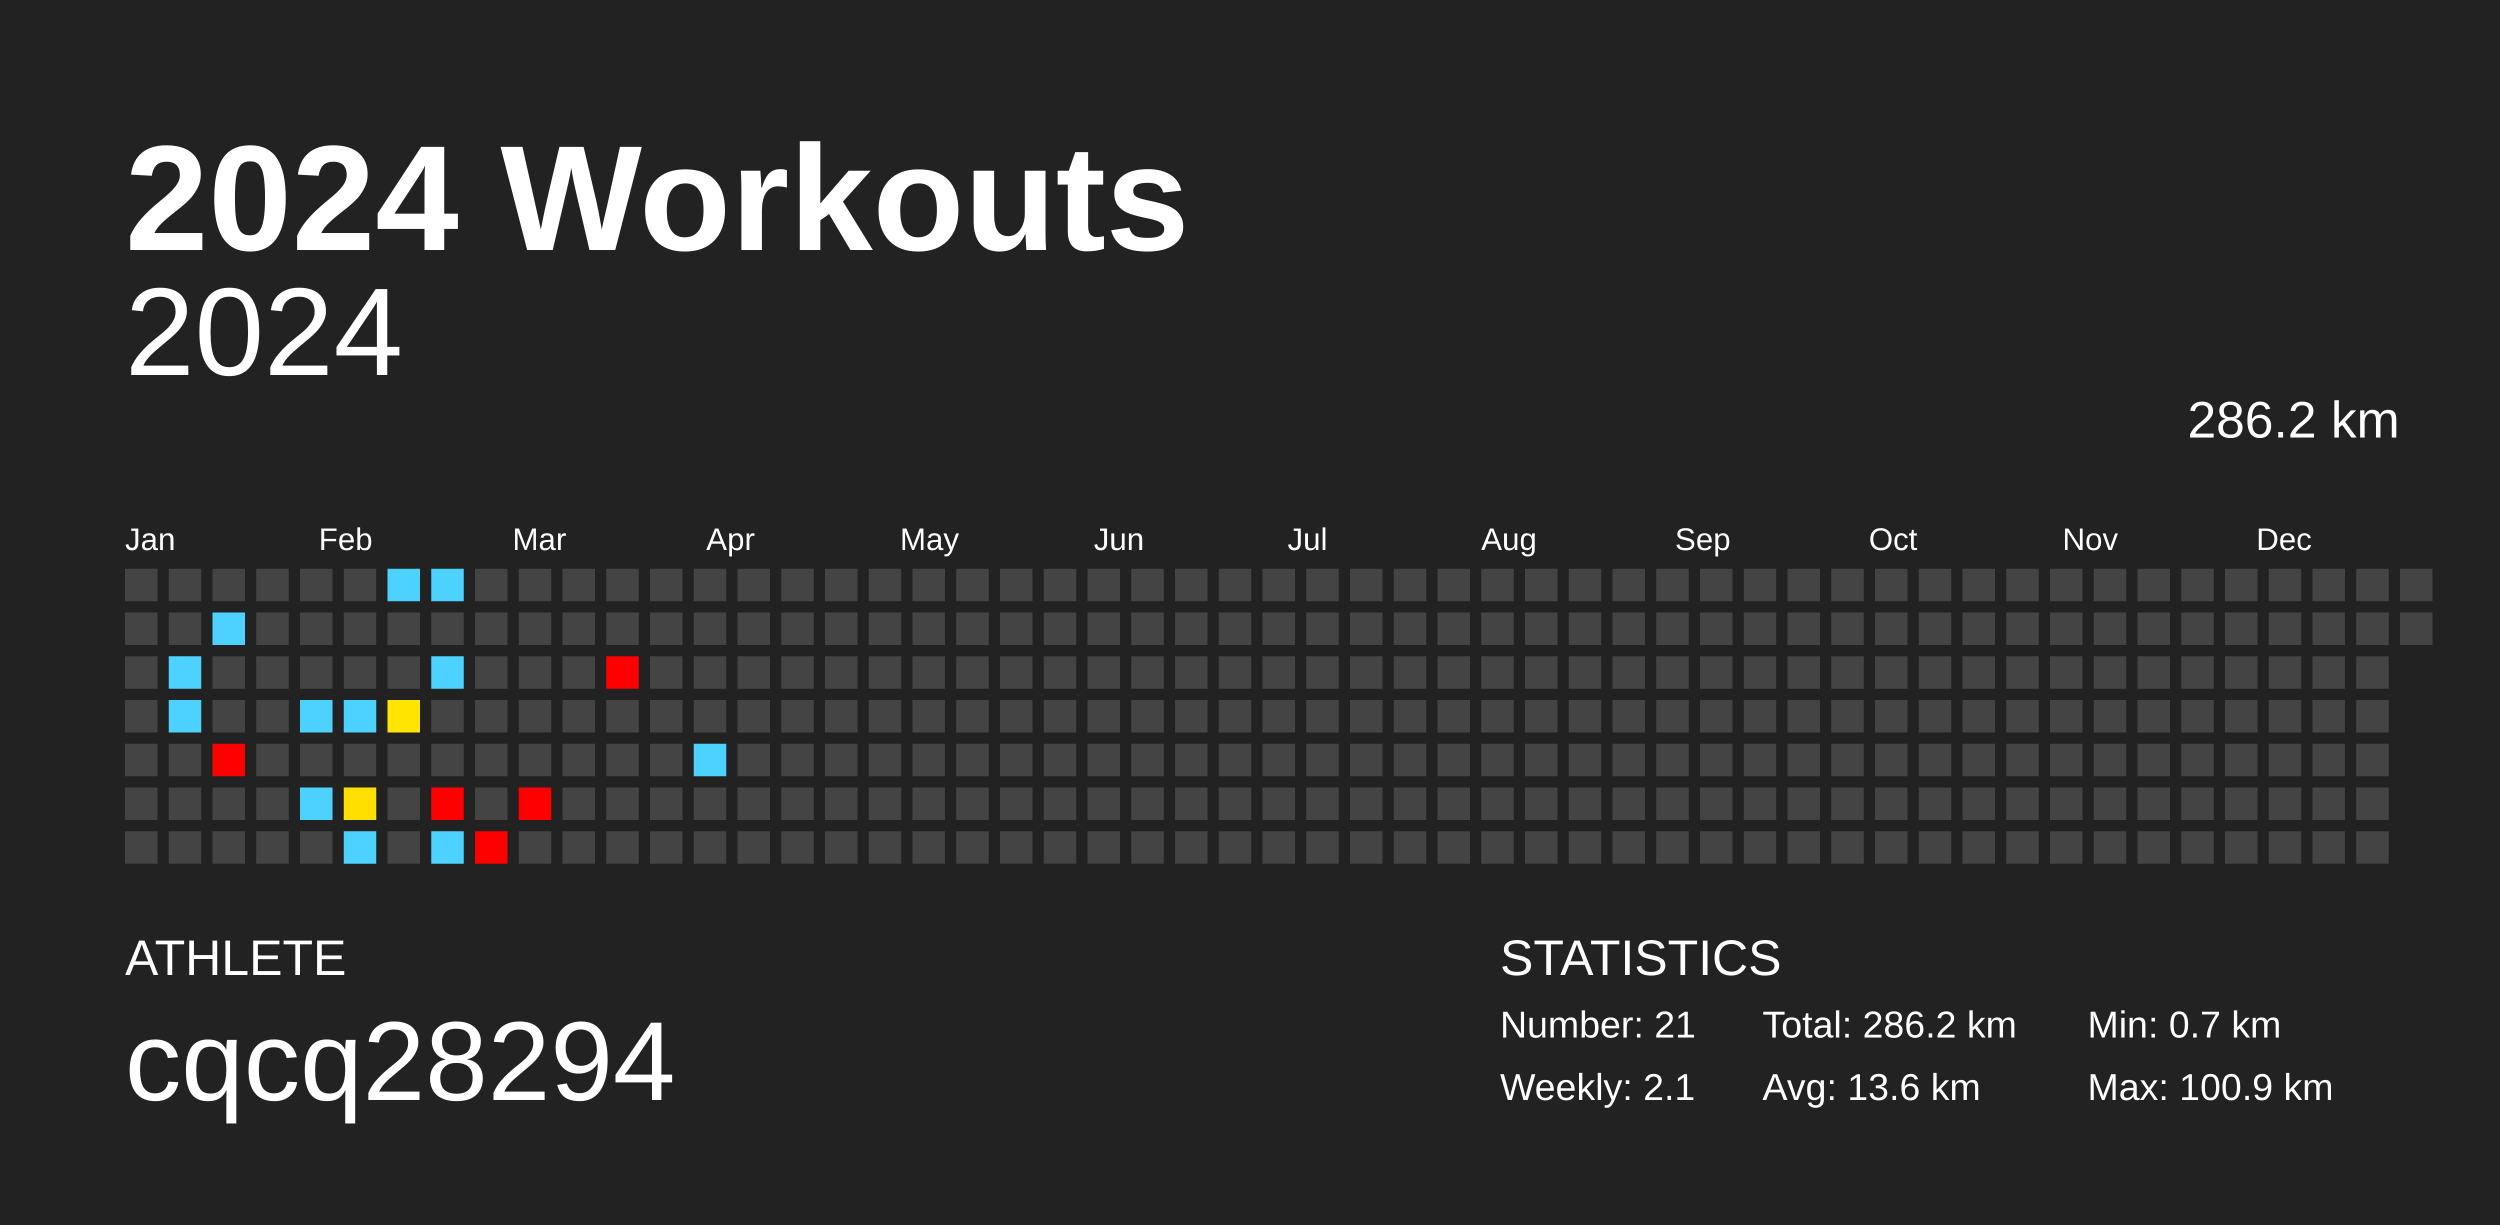
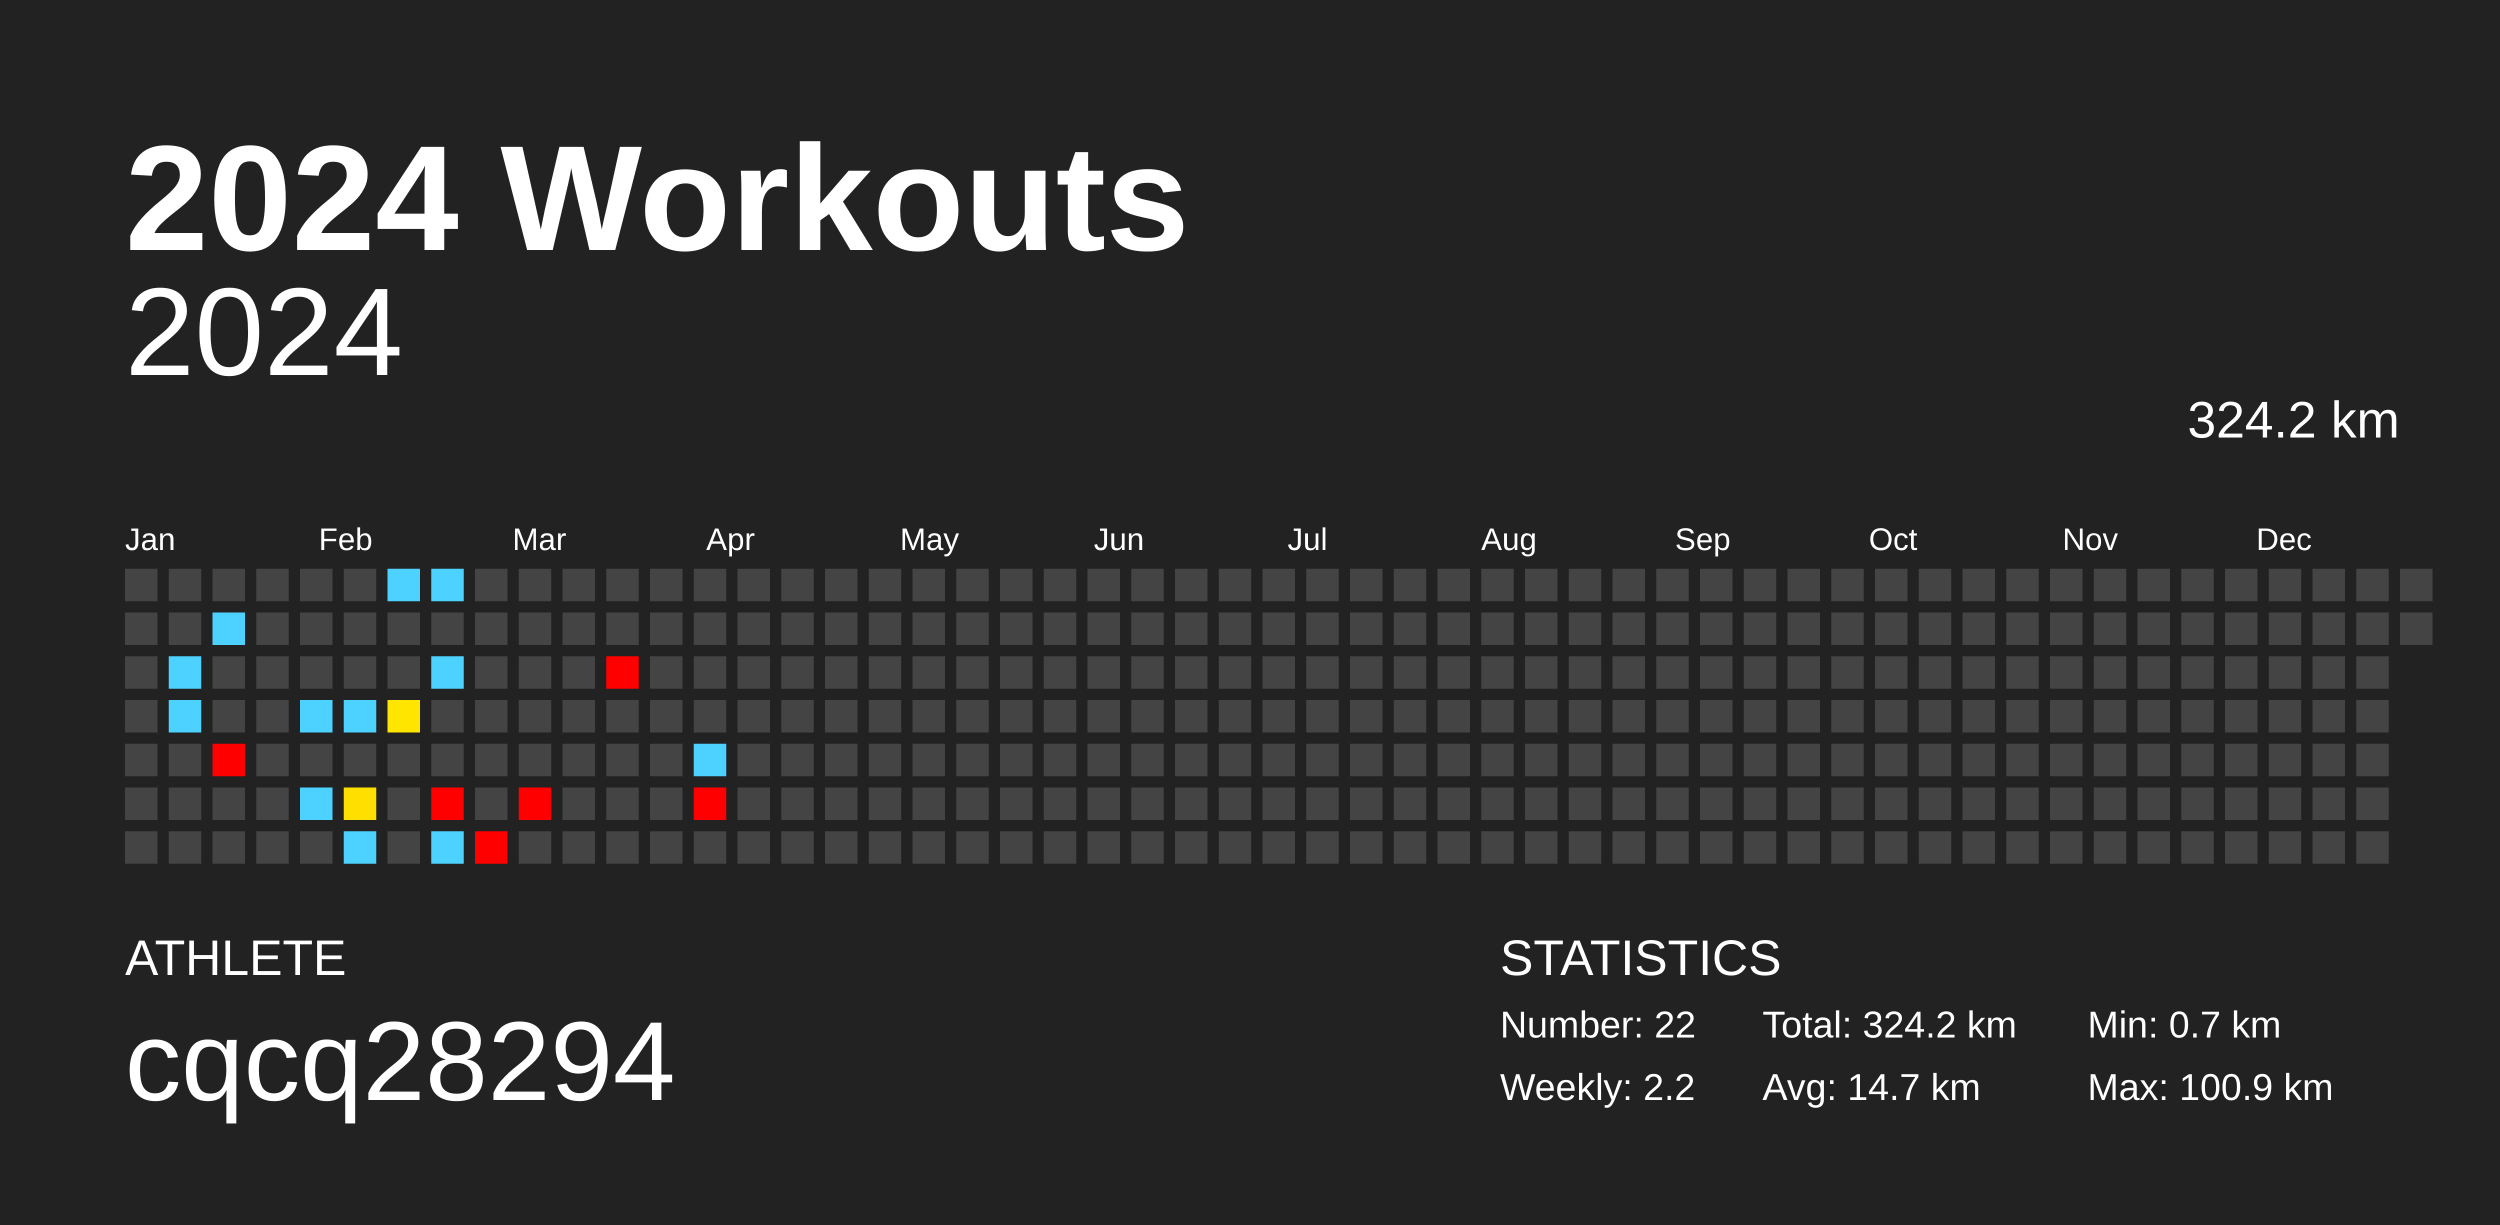
<svg xmlns="http://www.w3.org/2000/svg" baseProfile="full" height="98mm" version="1.1" viewBox="0,0,200,98" width="200mm">
  <defs />
  <rect fill="#222222" height="98" width="200" x="0" y="0" />
  <text fill="#FFFFFF" style="font-size:12px; font-family:Arial; font-weight:bold;" x="10" y="20">2024 Workouts</text>
  <text fill="#FFFFFF" style="font-size:4px; font-family:Arial" x="10" y="78">ATHLETE</text>
  <text fill="#FFFFFF" style="font-size:9px; font-family:Arial" x="10" y="88">cqcq28294</text>
  <text fill="#FFFFFF" style="font-size:4px; font-family:Arial" x="120" y="78">STATISTICS</text>
-   <text fill="#FFFFFF" style="font-size:3px; font-family:Arial" x="120" y="83">Number: 21</text>
-   <text fill="#FFFFFF" style="font-size:3px; font-family:Arial" x="120" y="88">Weekly: 2.1</text>
-   <text fill="#FFFFFF" style="font-size:3px; font-family:Arial" x="141" y="83">Total: 286.2 km</text>
-   <text fill="#FFFFFF" style="font-size:3px; font-family:Arial" x="141" y="88">Avg: 13.6 km</text>
+   <text fill="#FFFFFF" style="font-size:3px; font-family:Arial" x="120" y="83">Number: 22</text>
+   <text fill="#FFFFFF" style="font-size:3px; font-family:Arial" x="120" y="88">Weekly: 2.2</text>
+   <text fill="#FFFFFF" style="font-size:3px; font-family:Arial" x="141" y="83">Total: 324.2 km</text>
+   <text fill="#FFFFFF" style="font-size:3px; font-family:Arial" x="141" y="88">Avg: 14.7 km</text>
  <text fill="#FFFFFF" style="font-size:3px; font-family:Arial" x="167" y="83">Min: 0.7 km</text>
  <text fill="#FFFFFF" style="font-size:3px; font-family:Arial" x="167" y="88">Max: 100.9 km</text>
  <text alignment-baseline="hanging" fill="#FFFFFF" style="font-size:10.0px; font-family:Arial;" x="10" y="30">2024</text>
-   <text alignment-baseline="hanging" fill="#FFFFFF" style="font-size:4.125px; font-family:Arial;" x="175" y="35">286.2 km</text>
+   <text alignment-baseline="hanging" fill="#FFFFFF" style="font-size:4.125px; font-family:Arial;" x="175" y="35">324.2 km</text>
  <text fill="#FFFFFF" style="font-size:2.5px; font-family:Arial" x="10.0" y="44">Jan</text>
  <text fill="#FFFFFF" style="font-size:2.5px; font-family:Arial" x="25.5" y="44">Feb</text>
  <text fill="#FFFFFF" style="font-size:2.5px; font-family:Arial" x="41.0" y="44">Mar</text>
  <text fill="#FFFFFF" style="font-size:2.5px; font-family:Arial" x="56.5" y="44">Apr</text>
  <text fill="#FFFFFF" style="font-size:2.5px; font-family:Arial" x="72.0" y="44">May</text>
  <text fill="#FFFFFF" style="font-size:2.5px; font-family:Arial" x="87.5" y="44">Jun</text>
  <text fill="#FFFFFF" style="font-size:2.5px; font-family:Arial" x="103.0" y="44">Jul</text>
  <text fill="#FFFFFF" style="font-size:2.5px; font-family:Arial" x="118.5" y="44">Aug</text>
  <text fill="#FFFFFF" style="font-size:2.5px; font-family:Arial" x="134.0" y="44">Sep</text>
  <text fill="#FFFFFF" style="font-size:2.5px; font-family:Arial" x="149.5" y="44">Oct</text>
  <text fill="#FFFFFF" style="font-size:2.5px; font-family:Arial" x="165.0" y="44">Nov</text>
  <text fill="#FFFFFF" style="font-size:2.5px; font-family:Arial" x="180.5" y="44">Dec</text>
  <rect fill="#444444" height="2.6" width="2.6" x="10.0" y="45.5" />
  <rect fill="#444444" height="2.6" width="2.6" x="10.0" y="49.0" />
  <rect fill="#444444" height="2.6" width="2.6" x="10.0" y="52.5" />
  <rect fill="#444444" height="2.6" width="2.6" x="10.0" y="56.0" />
  <rect fill="#444444" height="2.6" width="2.6" x="10.0" y="59.5" />
  <rect fill="#444444" height="2.6" width="2.6" x="10.0" y="63.0" />
  <rect fill="#444444" height="2.6" width="2.6" x="10.0" y="66.5" />
  <rect fill="#444444" height="2.6" width="2.6" x="13.5" y="45.5" />
  <rect fill="#444444" height="2.6" width="2.6" x="13.5" y="49.0" />
  <rect fill="#4dd2ff" height="2.6" width="2.6" x="13.5" y="52.5" />
  <rect fill="#4dd2ff" height="2.6" width="2.6" x="13.5" y="56.0" />
  <rect fill="#444444" height="2.6" width="2.6" x="13.5" y="59.5" />
  <rect fill="#444444" height="2.6" width="2.6" x="13.5" y="63.0" />
  <rect fill="#444444" height="2.6" width="2.6" x="13.5" y="66.5" />
  <rect fill="#444444" height="2.6" width="2.6" x="17.0" y="45.5" />
  <rect fill="#4dd2ff" height="2.6" width="2.6" x="17.0" y="49.0" />
  <rect fill="#444444" height="2.6" width="2.6" x="17.0" y="52.5" />
  <rect fill="#444444" height="2.6" width="2.6" x="17.0" y="56.0" />
  <rect fill="red" height="2.6" width="2.6" x="17.0" y="59.5" />
  <rect fill="#444444" height="2.6" width="2.6" x="17.0" y="63.0" />
  <rect fill="#444444" height="2.6" width="2.6" x="17.0" y="66.5" />
  <rect fill="#444444" height="2.6" width="2.6" x="20.5" y="45.5" />
  <rect fill="#444444" height="2.6" width="2.6" x="20.5" y="49.0" />
  <rect fill="#444444" height="2.6" width="2.6" x="20.5" y="52.5" />
  <rect fill="#444444" height="2.6" width="2.6" x="20.5" y="56.0" />
  <rect fill="#444444" height="2.6" width="2.6" x="20.5" y="59.5" />
  <rect fill="#444444" height="2.6" width="2.6" x="20.5" y="63.0" />
  <rect fill="#444444" height="2.6" width="2.6" x="20.5" y="66.5" />
  <rect fill="#444444" height="2.6" width="2.6" x="24.0" y="45.5" />
  <rect fill="#444444" height="2.6" width="2.6" x="24.0" y="49.0" />
  <rect fill="#444444" height="2.6" width="2.6" x="24.0" y="52.5" />
  <rect fill="#4dd2ff" height="2.6" width="2.6" x="24.0" y="56.0" />
  <rect fill="#444444" height="2.6" width="2.6" x="24.0" y="59.5" />
  <rect fill="#4dd2ff" height="2.6" width="2.6" x="24.0" y="63.0" />
  <rect fill="#444444" height="2.6" width="2.6" x="24.0" y="66.5" />
  <rect fill="#444444" height="2.6" width="2.6" x="27.5" y="45.5" />
  <rect fill="#444444" height="2.6" width="2.6" x="27.5" y="49.0" />
  <rect fill="#444444" height="2.6" width="2.6" x="27.5" y="52.5" />
  <rect fill="#4dd2ff" height="2.6" width="2.6" x="27.5" y="56.0" />
  <rect fill="#444444" height="2.6" width="2.6" x="27.5" y="59.5" />
  <rect fill="#ffdf00" height="2.6" width="2.6" x="27.5" y="63.0" />
  <rect fill="#4dd2ff" height="2.6" width="2.6" x="27.5" y="66.5" />
  <rect fill="#4dd2ff" height="2.6" width="2.6" x="31.0" y="45.5" />
  <rect fill="#444444" height="2.6" width="2.6" x="31.0" y="49.0" />
  <rect fill="#444444" height="2.6" width="2.6" x="31.0" y="52.5" />
  <rect fill="#ffe500" height="2.6" width="2.6" x="31.0" y="56.0" />
  <rect fill="#444444" height="2.6" width="2.6" x="31.0" y="59.5" />
  <rect fill="#444444" height="2.6" width="2.6" x="31.0" y="63.0" />
  <rect fill="#444444" height="2.6" width="2.6" x="31.0" y="66.5" />
  <rect fill="#4dd2ff" height="2.6" width="2.6" x="34.5" y="45.5" />
  <rect fill="#444444" height="2.6" width="2.6" x="34.5" y="49.0" />
  <rect fill="#4dd2ff" height="2.6" width="2.6" x="34.5" y="52.5" />
  <rect fill="#444444" height="2.6" width="2.6" x="34.5" y="56.0" />
  <rect fill="#444444" height="2.6" width="2.6" x="34.5" y="59.5" />
  <rect fill="red" height="2.6" width="2.6" x="34.5" y="63.0" />
  <rect fill="#4dd2ff" height="2.6" width="2.6" x="34.5" y="66.5" />
  <rect fill="#444444" height="2.6" width="2.6" x="38.0" y="45.5" />
  <rect fill="#444444" height="2.6" width="2.6" x="38.0" y="49.0" />
  <rect fill="#444444" height="2.6" width="2.6" x="38.0" y="52.5" />
  <rect fill="#444444" height="2.6" width="2.6" x="38.0" y="56.0" />
  <rect fill="#444444" height="2.6" width="2.6" x="38.0" y="59.5" />
  <rect fill="#444444" height="2.6" width="2.6" x="38.0" y="63.0" />
  <rect fill="red" height="2.6" width="2.6" x="38.0" y="66.5" />
  <rect fill="#444444" height="2.6" width="2.6" x="41.5" y="45.5" />
  <rect fill="#444444" height="2.6" width="2.6" x="41.5" y="49.0" />
  <rect fill="#444444" height="2.6" width="2.6" x="41.5" y="52.5" />
  <rect fill="#444444" height="2.6" width="2.6" x="41.5" y="56.0" />
  <rect fill="#444444" height="2.6" width="2.6" x="41.5" y="59.5" />
  <rect fill="red" height="2.6" width="2.6" x="41.5" y="63.0" />
  <rect fill="#444444" height="2.6" width="2.6" x="41.5" y="66.5" />
  <rect fill="#444444" height="2.6" width="2.6" x="45.0" y="45.5" />
  <rect fill="#444444" height="2.6" width="2.6" x="45.0" y="49.0" />
  <rect fill="#444444" height="2.6" width="2.6" x="45.0" y="52.5" />
  <rect fill="#444444" height="2.6" width="2.6" x="45.0" y="56.0" />
  <rect fill="#444444" height="2.6" width="2.6" x="45.0" y="59.5" />
  <rect fill="#444444" height="2.6" width="2.6" x="45.0" y="63.0" />
  <rect fill="#444444" height="2.6" width="2.6" x="45.0" y="66.5" />
  <rect fill="#444444" height="2.6" width="2.6" x="48.5" y="45.5" />
  <rect fill="#444444" height="2.6" width="2.6" x="48.5" y="49.0" />
  <rect fill="red" height="2.6" width="2.6" x="48.5" y="52.5" />
  <rect fill="#444444" height="2.6" width="2.6" x="48.5" y="56.0" />
  <rect fill="#444444" height="2.6" width="2.6" x="48.5" y="59.5" />
  <rect fill="#444444" height="2.6" width="2.6" x="48.5" y="63.0" />
  <rect fill="#444444" height="2.6" width="2.6" x="48.5" y="66.5" />
  <rect fill="#444444" height="2.6" width="2.6" x="52.0" y="45.5" />
  <rect fill="#444444" height="2.6" width="2.6" x="52.0" y="49.0" />
  <rect fill="#444444" height="2.6" width="2.6" x="52.0" y="52.5" />
  <rect fill="#444444" height="2.6" width="2.6" x="52.0" y="56.0" />
  <rect fill="#444444" height="2.6" width="2.6" x="52.0" y="59.5" />
  <rect fill="#444444" height="2.6" width="2.6" x="52.0" y="63.0" />
  <rect fill="#444444" height="2.6" width="2.6" x="52.0" y="66.5" />
  <rect fill="#444444" height="2.6" width="2.6" x="55.5" y="45.5" />
  <rect fill="#444444" height="2.6" width="2.6" x="55.5" y="49.0" />
  <rect fill="#444444" height="2.6" width="2.6" x="55.5" y="52.5" />
  <rect fill="#444444" height="2.6" width="2.6" x="55.5" y="56.0" />
  <rect fill="#4dd2ff" height="2.6" width="2.6" x="55.5" y="59.5" />
-   <rect fill="#444444" height="2.6" width="2.6" x="55.5" y="63.0" />
+   <rect fill="red" height="2.6" width="2.6" x="55.5" y="63.0" />
  <rect fill="#444444" height="2.6" width="2.6" x="55.5" y="66.5" />
  <rect fill="#444444" height="2.6" width="2.6" x="59.0" y="45.5" />
  <rect fill="#444444" height="2.6" width="2.6" x="59.0" y="49.0" />
  <rect fill="#444444" height="2.6" width="2.6" x="59.0" y="52.5" />
  <rect fill="#444444" height="2.6" width="2.6" x="59.0" y="56.0" />
  <rect fill="#444444" height="2.6" width="2.6" x="59.0" y="59.5" />
  <rect fill="#444444" height="2.6" width="2.6" x="59.0" y="63.0" />
  <rect fill="#444444" height="2.6" width="2.6" x="59.0" y="66.5" />
  <rect fill="#444444" height="2.6" width="2.6" x="62.5" y="45.5" />
  <rect fill="#444444" height="2.6" width="2.6" x="62.5" y="49.0" />
  <rect fill="#444444" height="2.6" width="2.6" x="62.5" y="52.5" />
  <rect fill="#444444" height="2.6" width="2.6" x="62.5" y="56.0" />
  <rect fill="#444444" height="2.6" width="2.6" x="62.5" y="59.5" />
  <rect fill="#444444" height="2.6" width="2.6" x="62.5" y="63.0" />
  <rect fill="#444444" height="2.6" width="2.6" x="62.5" y="66.5" />
  <rect fill="#444444" height="2.6" width="2.6" x="66.0" y="45.5" />
  <rect fill="#444444" height="2.6" width="2.6" x="66.0" y="49.0" />
  <rect fill="#444444" height="2.6" width="2.6" x="66.0" y="52.5" />
  <rect fill="#444444" height="2.6" width="2.6" x="66.0" y="56.0" />
  <rect fill="#444444" height="2.6" width="2.6" x="66.0" y="59.5" />
  <rect fill="#444444" height="2.6" width="2.6" x="66.0" y="63.0" />
  <rect fill="#444444" height="2.6" width="2.6" x="66.0" y="66.5" />
  <rect fill="#444444" height="2.6" width="2.6" x="69.5" y="45.5" />
  <rect fill="#444444" height="2.6" width="2.6" x="69.5" y="49.0" />
  <rect fill="#444444" height="2.6" width="2.6" x="69.5" y="52.5" />
  <rect fill="#444444" height="2.6" width="2.6" x="69.5" y="56.0" />
  <rect fill="#444444" height="2.6" width="2.6" x="69.5" y="59.5" />
  <rect fill="#444444" height="2.6" width="2.6" x="69.5" y="63.0" />
  <rect fill="#444444" height="2.6" width="2.6" x="69.5" y="66.5" />
  <rect fill="#444444" height="2.6" width="2.6" x="73.0" y="45.5" />
  <rect fill="#444444" height="2.6" width="2.6" x="73.0" y="49.0" />
  <rect fill="#444444" height="2.6" width="2.6" x="73.0" y="52.5" />
  <rect fill="#444444" height="2.6" width="2.6" x="73.0" y="56.0" />
  <rect fill="#444444" height="2.6" width="2.6" x="73.0" y="59.5" />
  <rect fill="#444444" height="2.6" width="2.6" x="73.0" y="63.0" />
  <rect fill="#444444" height="2.6" width="2.6" x="73.0" y="66.5" />
  <rect fill="#444444" height="2.6" width="2.6" x="76.5" y="45.5" />
  <rect fill="#444444" height="2.6" width="2.6" x="76.5" y="49.0" />
  <rect fill="#444444" height="2.6" width="2.6" x="76.5" y="52.5" />
  <rect fill="#444444" height="2.6" width="2.6" x="76.5" y="56.0" />
  <rect fill="#444444" height="2.6" width="2.6" x="76.5" y="59.5" />
  <rect fill="#444444" height="2.6" width="2.6" x="76.5" y="63.0" />
  <rect fill="#444444" height="2.6" width="2.6" x="76.5" y="66.5" />
  <rect fill="#444444" height="2.6" width="2.6" x="80.0" y="45.5" />
  <rect fill="#444444" height="2.6" width="2.6" x="80.0" y="49.0" />
  <rect fill="#444444" height="2.6" width="2.6" x="80.0" y="52.5" />
  <rect fill="#444444" height="2.6" width="2.6" x="80.0" y="56.0" />
  <rect fill="#444444" height="2.6" width="2.6" x="80.0" y="59.5" />
  <rect fill="#444444" height="2.6" width="2.6" x="80.0" y="63.0" />
  <rect fill="#444444" height="2.6" width="2.6" x="80.0" y="66.5" />
  <rect fill="#444444" height="2.6" width="2.6" x="83.5" y="45.5" />
  <rect fill="#444444" height="2.6" width="2.6" x="83.5" y="49.0" />
  <rect fill="#444444" height="2.6" width="2.6" x="83.5" y="52.5" />
  <rect fill="#444444" height="2.6" width="2.6" x="83.5" y="56.0" />
  <rect fill="#444444" height="2.6" width="2.6" x="83.5" y="59.5" />
  <rect fill="#444444" height="2.6" width="2.6" x="83.5" y="63.0" />
  <rect fill="#444444" height="2.6" width="2.6" x="83.5" y="66.5" />
  <rect fill="#444444" height="2.6" width="2.6" x="87.0" y="45.5" />
  <rect fill="#444444" height="2.6" width="2.6" x="87.0" y="49.0" />
  <rect fill="#444444" height="2.6" width="2.6" x="87.0" y="52.5" />
  <rect fill="#444444" height="2.6" width="2.6" x="87.0" y="56.0" />
  <rect fill="#444444" height="2.6" width="2.6" x="87.0" y="59.5" />
  <rect fill="#444444" height="2.6" width="2.6" x="87.0" y="63.0" />
  <rect fill="#444444" height="2.6" width="2.6" x="87.0" y="66.5" />
  <rect fill="#444444" height="2.6" width="2.6" x="90.5" y="45.5" />
  <rect fill="#444444" height="2.6" width="2.6" x="90.5" y="49.0" />
  <rect fill="#444444" height="2.6" width="2.6" x="90.5" y="52.5" />
  <rect fill="#444444" height="2.6" width="2.6" x="90.5" y="56.0" />
  <rect fill="#444444" height="2.6" width="2.6" x="90.5" y="59.5" />
  <rect fill="#444444" height="2.6" width="2.6" x="90.5" y="63.0" />
  <rect fill="#444444" height="2.6" width="2.6" x="90.5" y="66.5" />
  <rect fill="#444444" height="2.6" width="2.6" x="94.0" y="45.5" />
  <rect fill="#444444" height="2.6" width="2.6" x="94.0" y="49.0" />
  <rect fill="#444444" height="2.6" width="2.6" x="94.0" y="52.5" />
  <rect fill="#444444" height="2.6" width="2.6" x="94.0" y="56.0" />
  <rect fill="#444444" height="2.6" width="2.6" x="94.0" y="59.5" />
  <rect fill="#444444" height="2.6" width="2.6" x="94.0" y="63.0" />
  <rect fill="#444444" height="2.6" width="2.6" x="94.0" y="66.5" />
  <rect fill="#444444" height="2.6" width="2.6" x="97.5" y="45.5" />
  <rect fill="#444444" height="2.6" width="2.6" x="97.5" y="49.0" />
  <rect fill="#444444" height="2.6" width="2.6" x="97.5" y="52.5" />
  <rect fill="#444444" height="2.6" width="2.6" x="97.5" y="56.0" />
  <rect fill="#444444" height="2.6" width="2.6" x="97.5" y="59.5" />
  <rect fill="#444444" height="2.6" width="2.6" x="97.5" y="63.0" />
  <rect fill="#444444" height="2.6" width="2.6" x="97.5" y="66.5" />
  <rect fill="#444444" height="2.6" width="2.6" x="101.0" y="45.5" />
  <rect fill="#444444" height="2.6" width="2.6" x="101.0" y="49.0" />
  <rect fill="#444444" height="2.6" width="2.6" x="101.0" y="52.5" />
  <rect fill="#444444" height="2.6" width="2.6" x="101.0" y="56.0" />
  <rect fill="#444444" height="2.6" width="2.6" x="101.0" y="59.5" />
  <rect fill="#444444" height="2.6" width="2.6" x="101.0" y="63.0" />
  <rect fill="#444444" height="2.6" width="2.6" x="101.0" y="66.5" />
  <rect fill="#444444" height="2.6" width="2.6" x="104.5" y="45.5" />
  <rect fill="#444444" height="2.6" width="2.6" x="104.5" y="49.0" />
  <rect fill="#444444" height="2.6" width="2.6" x="104.5" y="52.5" />
  <rect fill="#444444" height="2.6" width="2.6" x="104.5" y="56.0" />
  <rect fill="#444444" height="2.6" width="2.6" x="104.5" y="59.5" />
  <rect fill="#444444" height="2.6" width="2.6" x="104.5" y="63.0" />
  <rect fill="#444444" height="2.6" width="2.6" x="104.5" y="66.5" />
  <rect fill="#444444" height="2.6" width="2.6" x="108.0" y="45.5" />
  <rect fill="#444444" height="2.6" width="2.6" x="108.0" y="49.0" />
  <rect fill="#444444" height="2.6" width="2.6" x="108.0" y="52.5" />
  <rect fill="#444444" height="2.6" width="2.6" x="108.0" y="56.0" />
  <rect fill="#444444" height="2.6" width="2.6" x="108.0" y="59.5" />
  <rect fill="#444444" height="2.6" width="2.6" x="108.0" y="63.0" />
  <rect fill="#444444" height="2.6" width="2.6" x="108.0" y="66.5" />
  <rect fill="#444444" height="2.6" width="2.6" x="111.5" y="45.5" />
  <rect fill="#444444" height="2.6" width="2.6" x="111.5" y="49.0" />
  <rect fill="#444444" height="2.6" width="2.6" x="111.5" y="52.5" />
  <rect fill="#444444" height="2.6" width="2.6" x="111.5" y="56.0" />
  <rect fill="#444444" height="2.6" width="2.6" x="111.5" y="59.5" />
  <rect fill="#444444" height="2.6" width="2.6" x="111.5" y="63.0" />
  <rect fill="#444444" height="2.6" width="2.6" x="111.5" y="66.5" />
  <rect fill="#444444" height="2.6" width="2.6" x="115.0" y="45.5" />
  <rect fill="#444444" height="2.6" width="2.6" x="115.0" y="49.0" />
  <rect fill="#444444" height="2.6" width="2.6" x="115.0" y="52.5" />
  <rect fill="#444444" height="2.6" width="2.6" x="115.0" y="56.0" />
  <rect fill="#444444" height="2.6" width="2.6" x="115.0" y="59.5" />
  <rect fill="#444444" height="2.6" width="2.6" x="115.0" y="63.0" />
  <rect fill="#444444" height="2.6" width="2.6" x="115.0" y="66.5" />
  <rect fill="#444444" height="2.6" width="2.6" x="118.5" y="45.5" />
  <rect fill="#444444" height="2.6" width="2.6" x="118.5" y="49.0" />
  <rect fill="#444444" height="2.6" width="2.6" x="118.5" y="52.5" />
  <rect fill="#444444" height="2.6" width="2.6" x="118.5" y="56.0" />
  <rect fill="#444444" height="2.6" width="2.6" x="118.5" y="59.5" />
  <rect fill="#444444" height="2.6" width="2.6" x="118.5" y="63.0" />
  <rect fill="#444444" height="2.6" width="2.6" x="118.5" y="66.5" />
  <rect fill="#444444" height="2.6" width="2.6" x="122.0" y="45.5" />
  <rect fill="#444444" height="2.6" width="2.6" x="122.0" y="49.0" />
  <rect fill="#444444" height="2.6" width="2.6" x="122.0" y="52.5" />
  <rect fill="#444444" height="2.6" width="2.6" x="122.0" y="56.0" />
  <rect fill="#444444" height="2.6" width="2.6" x="122.0" y="59.5" />
  <rect fill="#444444" height="2.6" width="2.6" x="122.0" y="63.0" />
  <rect fill="#444444" height="2.6" width="2.6" x="122.0" y="66.5" />
  <rect fill="#444444" height="2.6" width="2.6" x="125.5" y="45.5" />
  <rect fill="#444444" height="2.6" width="2.6" x="125.5" y="49.0" />
  <rect fill="#444444" height="2.6" width="2.6" x="125.5" y="52.5" />
  <rect fill="#444444" height="2.6" width="2.6" x="125.5" y="56.0" />
  <rect fill="#444444" height="2.6" width="2.6" x="125.5" y="59.5" />
  <rect fill="#444444" height="2.6" width="2.6" x="125.5" y="63.0" />
  <rect fill="#444444" height="2.6" width="2.6" x="125.5" y="66.5" />
  <rect fill="#444444" height="2.6" width="2.6" x="129.0" y="45.5" />
  <rect fill="#444444" height="2.6" width="2.6" x="129.0" y="49.0" />
  <rect fill="#444444" height="2.6" width="2.6" x="129.0" y="52.5" />
  <rect fill="#444444" height="2.6" width="2.6" x="129.0" y="56.0" />
  <rect fill="#444444" height="2.6" width="2.6" x="129.0" y="59.5" />
  <rect fill="#444444" height="2.6" width="2.6" x="129.0" y="63.0" />
  <rect fill="#444444" height="2.6" width="2.6" x="129.0" y="66.5" />
  <rect fill="#444444" height="2.6" width="2.6" x="132.5" y="45.5" />
  <rect fill="#444444" height="2.6" width="2.6" x="132.5" y="49.0" />
  <rect fill="#444444" height="2.6" width="2.6" x="132.5" y="52.5" />
  <rect fill="#444444" height="2.6" width="2.6" x="132.5" y="56.0" />
  <rect fill="#444444" height="2.6" width="2.6" x="132.5" y="59.5" />
  <rect fill="#444444" height="2.6" width="2.6" x="132.5" y="63.0" />
  <rect fill="#444444" height="2.6" width="2.6" x="132.5" y="66.5" />
  <rect fill="#444444" height="2.6" width="2.6" x="136.0" y="45.5" />
  <rect fill="#444444" height="2.6" width="2.6" x="136.0" y="49.0" />
  <rect fill="#444444" height="2.6" width="2.6" x="136.0" y="52.5" />
  <rect fill="#444444" height="2.6" width="2.6" x="136.0" y="56.0" />
  <rect fill="#444444" height="2.6" width="2.6" x="136.0" y="59.5" />
  <rect fill="#444444" height="2.6" width="2.6" x="136.0" y="63.0" />
  <rect fill="#444444" height="2.6" width="2.6" x="136.0" y="66.5" />
  <rect fill="#444444" height="2.6" width="2.6" x="139.5" y="45.5" />
  <rect fill="#444444" height="2.6" width="2.6" x="139.5" y="49.0" />
  <rect fill="#444444" height="2.6" width="2.6" x="139.5" y="52.5" />
  <rect fill="#444444" height="2.6" width="2.6" x="139.5" y="56.0" />
  <rect fill="#444444" height="2.6" width="2.6" x="139.5" y="59.5" />
  <rect fill="#444444" height="2.6" width="2.6" x="139.5" y="63.0" />
  <rect fill="#444444" height="2.6" width="2.6" x="139.5" y="66.5" />
  <rect fill="#444444" height="2.6" width="2.6" x="143.0" y="45.5" />
  <rect fill="#444444" height="2.6" width="2.6" x="143.0" y="49.0" />
  <rect fill="#444444" height="2.6" width="2.6" x="143.0" y="52.5" />
  <rect fill="#444444" height="2.6" width="2.6" x="143.0" y="56.0" />
  <rect fill="#444444" height="2.6" width="2.6" x="143.0" y="59.5" />
  <rect fill="#444444" height="2.6" width="2.6" x="143.0" y="63.0" />
  <rect fill="#444444" height="2.6" width="2.6" x="143.0" y="66.5" />
  <rect fill="#444444" height="2.6" width="2.6" x="146.5" y="45.5" />
  <rect fill="#444444" height="2.6" width="2.6" x="146.5" y="49.0" />
  <rect fill="#444444" height="2.6" width="2.6" x="146.5" y="52.5" />
  <rect fill="#444444" height="2.6" width="2.6" x="146.5" y="56.0" />
  <rect fill="#444444" height="2.6" width="2.6" x="146.5" y="59.5" />
  <rect fill="#444444" height="2.6" width="2.6" x="146.5" y="63.0" />
  <rect fill="#444444" height="2.6" width="2.6" x="146.5" y="66.5" />
  <rect fill="#444444" height="2.6" width="2.6" x="150.0" y="45.5" />
  <rect fill="#444444" height="2.6" width="2.6" x="150.0" y="49.0" />
  <rect fill="#444444" height="2.6" width="2.6" x="150.0" y="52.5" />
  <rect fill="#444444" height="2.6" width="2.6" x="150.0" y="56.0" />
  <rect fill="#444444" height="2.6" width="2.6" x="150.0" y="59.5" />
  <rect fill="#444444" height="2.6" width="2.6" x="150.0" y="63.0" />
  <rect fill="#444444" height="2.6" width="2.6" x="150.0" y="66.5" />
  <rect fill="#444444" height="2.6" width="2.6" x="153.5" y="45.5" />
  <rect fill="#444444" height="2.6" width="2.6" x="153.5" y="49.0" />
  <rect fill="#444444" height="2.6" width="2.6" x="153.5" y="52.5" />
  <rect fill="#444444" height="2.6" width="2.6" x="153.5" y="56.0" />
  <rect fill="#444444" height="2.6" width="2.6" x="153.5" y="59.5" />
  <rect fill="#444444" height="2.6" width="2.6" x="153.5" y="63.0" />
  <rect fill="#444444" height="2.6" width="2.6" x="153.5" y="66.5" />
  <rect fill="#444444" height="2.6" width="2.6" x="157.0" y="45.5" />
  <rect fill="#444444" height="2.6" width="2.6" x="157.0" y="49.0" />
  <rect fill="#444444" height="2.6" width="2.6" x="157.0" y="52.5" />
  <rect fill="#444444" height="2.6" width="2.6" x="157.0" y="56.0" />
  <rect fill="#444444" height="2.6" width="2.6" x="157.0" y="59.5" />
  <rect fill="#444444" height="2.6" width="2.6" x="157.0" y="63.0" />
  <rect fill="#444444" height="2.6" width="2.6" x="157.0" y="66.5" />
  <rect fill="#444444" height="2.6" width="2.6" x="160.5" y="45.5" />
  <rect fill="#444444" height="2.6" width="2.6" x="160.5" y="49.0" />
  <rect fill="#444444" height="2.6" width="2.6" x="160.5" y="52.5" />
  <rect fill="#444444" height="2.6" width="2.6" x="160.5" y="56.0" />
  <rect fill="#444444" height="2.6" width="2.6" x="160.5" y="59.5" />
  <rect fill="#444444" height="2.6" width="2.6" x="160.5" y="63.0" />
  <rect fill="#444444" height="2.6" width="2.6" x="160.5" y="66.5" />
  <rect fill="#444444" height="2.6" width="2.6" x="164.0" y="45.5" />
  <rect fill="#444444" height="2.6" width="2.6" x="164.0" y="49.0" />
  <rect fill="#444444" height="2.6" width="2.6" x="164.0" y="52.5" />
  <rect fill="#444444" height="2.6" width="2.6" x="164.0" y="56.0" />
  <rect fill="#444444" height="2.6" width="2.6" x="164.0" y="59.5" />
  <rect fill="#444444" height="2.6" width="2.6" x="164.0" y="63.0" />
  <rect fill="#444444" height="2.6" width="2.6" x="164.0" y="66.5" />
  <rect fill="#444444" height="2.6" width="2.6" x="167.5" y="45.5" />
  <rect fill="#444444" height="2.6" width="2.6" x="167.5" y="49.0" />
  <rect fill="#444444" height="2.6" width="2.6" x="167.5" y="52.5" />
  <rect fill="#444444" height="2.6" width="2.6" x="167.5" y="56.0" />
  <rect fill="#444444" height="2.6" width="2.6" x="167.5" y="59.5" />
  <rect fill="#444444" height="2.6" width="2.6" x="167.5" y="63.0" />
  <rect fill="#444444" height="2.6" width="2.6" x="167.5" y="66.5" />
  <rect fill="#444444" height="2.6" width="2.6" x="171.0" y="45.5" />
  <rect fill="#444444" height="2.6" width="2.6" x="171.0" y="49.0" />
  <rect fill="#444444" height="2.6" width="2.6" x="171.0" y="52.5" />
  <rect fill="#444444" height="2.6" width="2.6" x="171.0" y="56.0" />
  <rect fill="#444444" height="2.6" width="2.6" x="171.0" y="59.5" />
  <rect fill="#444444" height="2.6" width="2.6" x="171.0" y="63.0" />
  <rect fill="#444444" height="2.6" width="2.6" x="171.0" y="66.5" />
  <rect fill="#444444" height="2.6" width="2.6" x="174.5" y="45.5" />
  <rect fill="#444444" height="2.6" width="2.6" x="174.5" y="49.0" />
  <rect fill="#444444" height="2.6" width="2.6" x="174.5" y="52.5" />
  <rect fill="#444444" height="2.6" width="2.6" x="174.5" y="56.0" />
  <rect fill="#444444" height="2.6" width="2.6" x="174.5" y="59.5" />
  <rect fill="#444444" height="2.6" width="2.6" x="174.5" y="63.0" />
  <rect fill="#444444" height="2.6" width="2.6" x="174.5" y="66.5" />
  <rect fill="#444444" height="2.6" width="2.6" x="178.0" y="45.5" />
  <rect fill="#444444" height="2.6" width="2.6" x="178.0" y="49.0" />
  <rect fill="#444444" height="2.6" width="2.6" x="178.0" y="52.5" />
  <rect fill="#444444" height="2.6" width="2.6" x="178.0" y="56.0" />
  <rect fill="#444444" height="2.6" width="2.6" x="178.0" y="59.5" />
  <rect fill="#444444" height="2.6" width="2.6" x="178.0" y="63.0" />
  <rect fill="#444444" height="2.6" width="2.6" x="178.0" y="66.5" />
  <rect fill="#444444" height="2.6" width="2.6" x="181.5" y="45.5" />
  <rect fill="#444444" height="2.6" width="2.6" x="181.5" y="49.0" />
  <rect fill="#444444" height="2.6" width="2.6" x="181.5" y="52.5" />
  <rect fill="#444444" height="2.6" width="2.6" x="181.5" y="56.0" />
  <rect fill="#444444" height="2.6" width="2.6" x="181.5" y="59.5" />
  <rect fill="#444444" height="2.6" width="2.6" x="181.5" y="63.0" />
  <rect fill="#444444" height="2.6" width="2.6" x="181.5" y="66.5" />
  <rect fill="#444444" height="2.6" width="2.6" x="185.0" y="45.5" />
  <rect fill="#444444" height="2.6" width="2.6" x="185.0" y="49.0" />
  <rect fill="#444444" height="2.6" width="2.6" x="185.0" y="52.5" />
  <rect fill="#444444" height="2.6" width="2.6" x="185.0" y="56.0" />
  <rect fill="#444444" height="2.6" width="2.6" x="185.0" y="59.5" />
  <rect fill="#444444" height="2.6" width="2.6" x="185.0" y="63.0" />
  <rect fill="#444444" height="2.6" width="2.6" x="185.0" y="66.5" />
  <rect fill="#444444" height="2.6" width="2.6" x="188.5" y="45.5" />
  <rect fill="#444444" height="2.6" width="2.6" x="188.5" y="49.0" />
  <rect fill="#444444" height="2.6" width="2.6" x="188.5" y="52.5" />
  <rect fill="#444444" height="2.6" width="2.6" x="188.5" y="56.0" />
  <rect fill="#444444" height="2.6" width="2.6" x="188.5" y="59.5" />
  <rect fill="#444444" height="2.6" width="2.6" x="188.5" y="63.0" />
  <rect fill="#444444" height="2.6" width="2.6" x="188.5" y="66.5" />
  <rect fill="#444444" height="2.6" width="2.6" x="192.0" y="45.5" />
  <rect fill="#444444" height="2.6" width="2.6" x="192.0" y="49.0" />
</svg>
